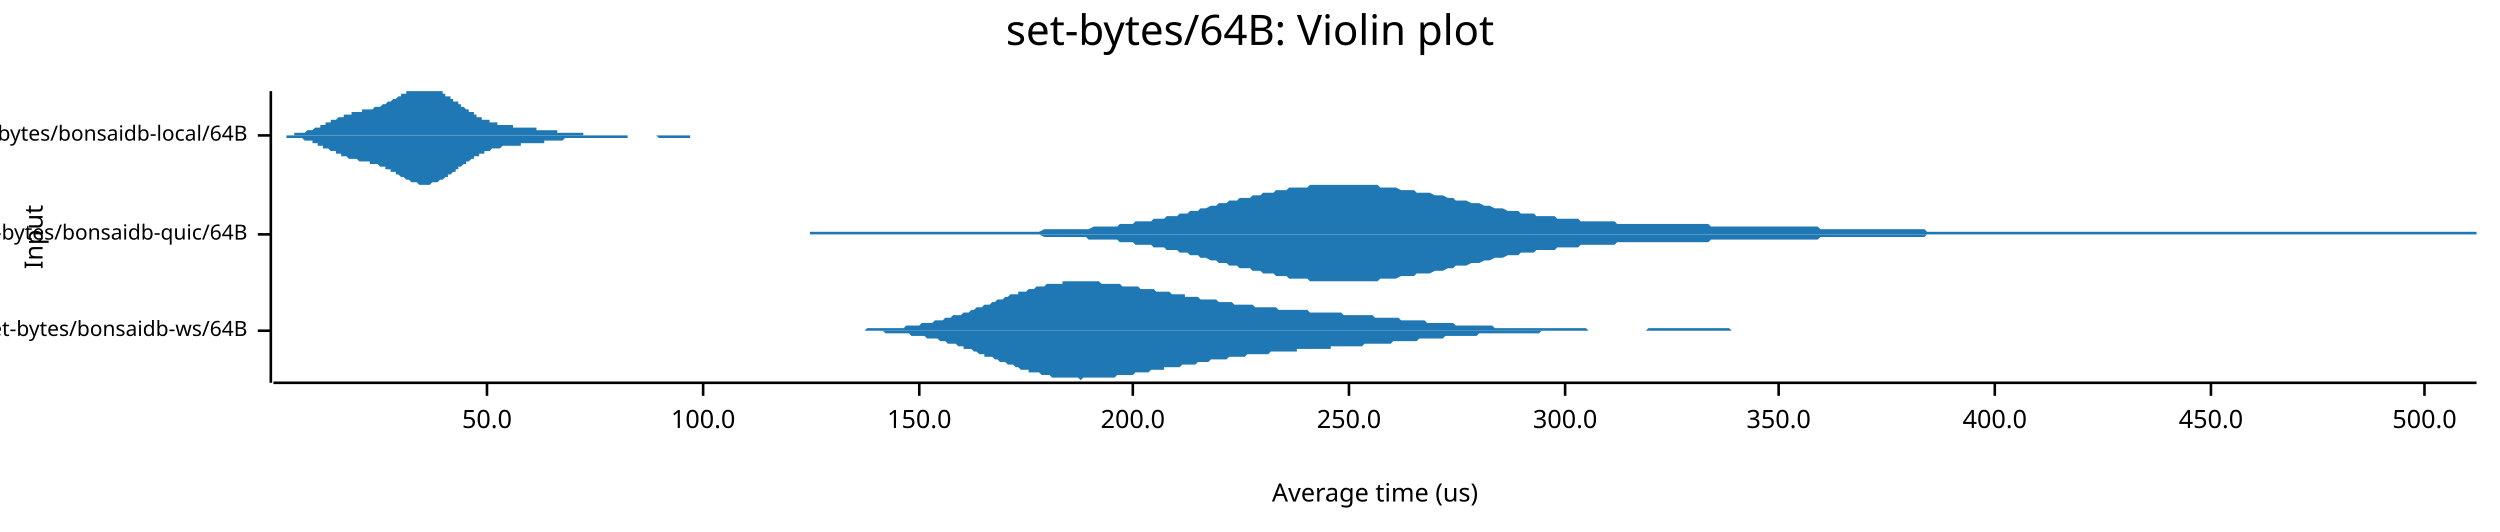
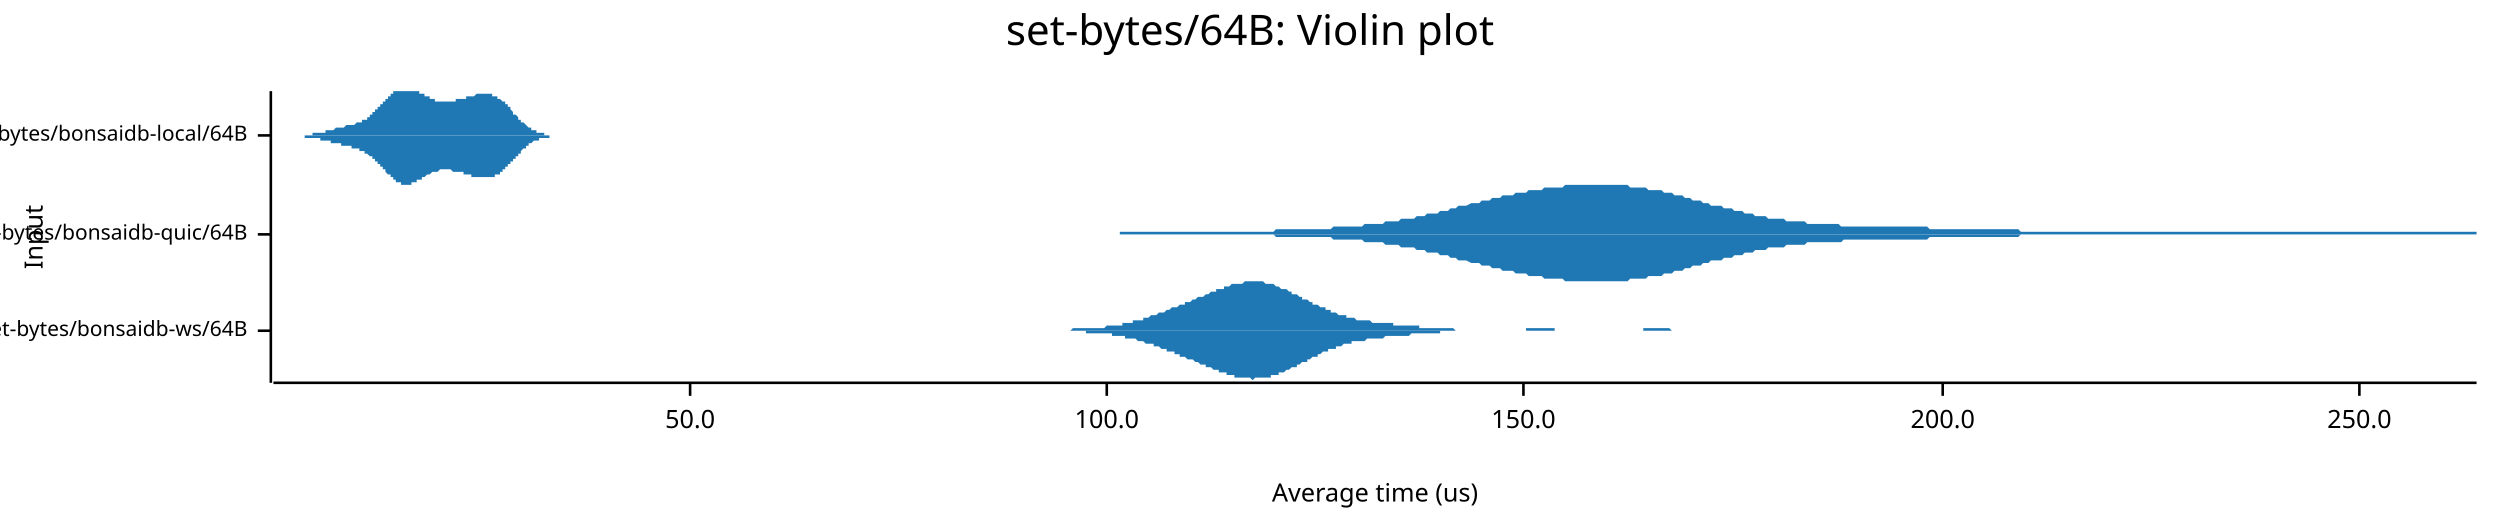
<svg xmlns="http://www.w3.org/2000/svg" width="960" height="204" viewBox="0 0 960 204">
  <text x="480" y="5" dy="0.76em" text-anchor="middle" font-family="sans-serif" font-size="16.129" opacity="1" fill="#000000">
set-bytes/64B: Violin plot
</text>
  <text x="9" y="91" dy="0.76em" text-anchor="middle" font-family="sans-serif" font-size="9.677" opacity="1" fill="#000000" transform="rotate(270, 9, 91)">
Input
</text>
  <text x="528" y="195" dy="-0.5ex" text-anchor="middle" font-family="sans-serif" font-size="9.677" opacity="1" fill="#000000">
Average time (us)
</text>
  <polyline fill="none" opacity="1" stroke="#000000" stroke-width="1" points="104,35 104,147 " />
  <text x="95" y="127" dy="0.5ex" text-anchor="end" font-family="sans-serif" font-size="8.065" opacity="1" fill="#000000">
set-bytes/bonsaidb-ws/64B
</text>
  <polyline fill="none" opacity="1" stroke="#000000" stroke-width="1" points="99,127 104,127 " />
  <text x="95" y="90" dy="0.5ex" text-anchor="end" font-family="sans-serif" font-size="8.065" opacity="1" fill="#000000">
set-bytes/bonsaidb-quic/64B
</text>
  <polyline fill="none" opacity="1" stroke="#000000" stroke-width="1" points="99,90 104,90 " />
  <text x="95" y="52" dy="0.5ex" text-anchor="end" font-family="sans-serif" font-size="8.065" opacity="1" fill="#000000">
set-bytes/bonsaidb-local/64B
</text>
  <polyline fill="none" opacity="1" stroke="#000000" stroke-width="1" points="99,52 104,52 " />
  <polyline fill="none" opacity="1" stroke="#000000" stroke-width="1" points="105,147 951,147 " />
-   <text x="187" y="157" dy="0.76em" text-anchor="middle" font-family="sans-serif" font-size="9.677" opacity="1" fill="#000000">
+   <text x="265" y="157" dy="0.76em" text-anchor="middle" font-family="sans-serif" font-size="9.677" opacity="1" fill="#000000">
50.0
</text>
-   <polyline fill="none" opacity="1" stroke="#000000" stroke-width="1" points="187,147 187,152 " />
-   <text x="270" y="157" dy="0.76em" text-anchor="middle" font-family="sans-serif" font-size="9.677" opacity="1" fill="#000000">
+   <polyline fill="none" opacity="1" stroke="#000000" stroke-width="1" points="265,147 265,152 " />
+   <text x="425" y="157" dy="0.76em" text-anchor="middle" font-family="sans-serif" font-size="9.677" opacity="1" fill="#000000">
100.0
</text>
-   <polyline fill="none" opacity="1" stroke="#000000" stroke-width="1" points="270,147 270,152 " />
-   <text x="353" y="157" dy="0.76em" text-anchor="middle" font-family="sans-serif" font-size="9.677" opacity="1" fill="#000000">
+   <polyline fill="none" opacity="1" stroke="#000000" stroke-width="1" points="425,147 425,152 " />
+   <text x="585" y="157" dy="0.76em" text-anchor="middle" font-family="sans-serif" font-size="9.677" opacity="1" fill="#000000">
150.0
</text>
-   <polyline fill="none" opacity="1" stroke="#000000" stroke-width="1" points="353,147 353,152 " />
-   <text x="435" y="157" dy="0.76em" text-anchor="middle" font-family="sans-serif" font-size="9.677" opacity="1" fill="#000000">
+   <polyline fill="none" opacity="1" stroke="#000000" stroke-width="1" points="585,147 585,152 " />
+   <text x="746" y="157" dy="0.76em" text-anchor="middle" font-family="sans-serif" font-size="9.677" opacity="1" fill="#000000">
200.0
</text>
-   <polyline fill="none" opacity="1" stroke="#000000" stroke-width="1" points="435,147 435,152 " />
-   <text x="518" y="157" dy="0.76em" text-anchor="middle" font-family="sans-serif" font-size="9.677" opacity="1" fill="#000000">
+   <polyline fill="none" opacity="1" stroke="#000000" stroke-width="1" points="746,147 746,152 " />
+   <text x="906" y="157" dy="0.76em" text-anchor="middle" font-family="sans-serif" font-size="9.677" opacity="1" fill="#000000">
250.0
</text>
-   <polyline fill="none" opacity="1" stroke="#000000" stroke-width="1" points="518,147 518,152 " />
-   <text x="601" y="157" dy="0.76em" text-anchor="middle" font-family="sans-serif" font-size="9.677" opacity="1" fill="#000000">
- 300.0
- </text>
-   <polyline fill="none" opacity="1" stroke="#000000" stroke-width="1" points="601,147 601,152 " />
-   <text x="683" y="157" dy="0.76em" text-anchor="middle" font-family="sans-serif" font-size="9.677" opacity="1" fill="#000000">
- 350.0
- </text>
-   <polyline fill="none" opacity="1" stroke="#000000" stroke-width="1" points="683,147 683,152 " />
-   <text x="766" y="157" dy="0.76em" text-anchor="middle" font-family="sans-serif" font-size="9.677" opacity="1" fill="#000000">
- 400.0
- </text>
-   <polyline fill="none" opacity="1" stroke="#000000" stroke-width="1" points="766,147 766,152 " />
-   <text x="849" y="157" dy="0.76em" text-anchor="middle" font-family="sans-serif" font-size="9.677" opacity="1" fill="#000000">
- 450.0
- </text>
-   <polyline fill="none" opacity="1" stroke="#000000" stroke-width="1" points="849,147 849,152 " />
-   <text x="931" y="157" dy="0.76em" text-anchor="middle" font-family="sans-serif" font-size="9.677" opacity="1" fill="#000000">
- 500.0
- </text>
-   <polyline fill="none" opacity="1" stroke="#000000" stroke-width="1" points="931,147 931,152 " />
-   <polygon opacity="1" fill="#1F78B4" points="311,127 312,127 313,127 314,127 314,127 315,127 316,127 317,127 318,127 318,127 319,127 320,127 321,127 322,127 322,127 323,127 324,127 325,127 326,127 327,127 327,127 328,127 329,127 330,127 331,127 331,127 332,127 333,126 334,126 335,126 335,126 336,126 337,126 338,126 339,126 340,126 340,126 341,126 342,126 343,126 344,126 344,126 345,126 346,126 347,126 348,125 348,125 349,125 350,125 351,125 352,125 352,125 353,125 354,124 355,124 356,124 357,124 357,124 358,124 359,123 360,123 361,123 361,123 362,123 363,122 364,122 365,122 365,122 366,121 367,121 368,121 369,121 370,120 370,120 371,120 372,120 373,119 374,119 374,119 375,118 376,118 377,118 378,117 378,117 379,117 380,117 381,116 382,116 382,116 383,115 384,115 385,115 386,114 387,114 387,114 388,113 389,113 390,113 391,113 391,112 392,112 393,112 394,112 395,111 395,111 396,111 397,111 398,110 399,110 400,110 400,110 401,110 402,109 403,109 404,109 404,109 405,109 406,109 407,109 408,109 408,108 409,108 410,108 411,108 412,108 412,108 413,108 414,108 415,108 416,108 417,108 417,108 418,108 419,108 420,108 421,108 421,108 422,108 423,109 424,109 425,109 425,109 426,109 427,109 428,109 429,109 430,109 430,109 431,110 432,110 433,110 434,110 434,110 435,110 436,110 437,110 438,111 438,111 439,111 440,111 441,111 442,111 442,111 443,111 444,112 445,112 446,112 447,112 447,112 448,112 449,112 450,113 451,113 451,113 452,113 453,113 454,113 455,113 455,114 456,114 457,114 458,114 459,114 460,114 460,114 461,115 462,115 463,115 464,115 464,115 465,115 466,115 467,115 468,116 468,116 469,116 470,116 471,116 472,116 472,116 473,116 474,117 475,117 476,117 477,117 477,117 478,117 479,117 480,117 481,117 481,117 482,118 483,118 484,118 485,118 485,118 486,118 487,118 488,118 489,118 490,118 490,118 491,119 492,119 493,119 494,119 494,119 495,119 496,119 497,119 498,119 498,119 499,119 500,119 501,119 502,119 503,120 503,120 504,120 505,120 506,120 507,120 507,120 508,120 509,120 510,120 511,120 511,120 512,120 513,120 514,120 515,120 515,120 516,121 517,121 518,121 519,121 520,121 520,121 521,121 522,121 523,121 524,121 524,121 525,121 526,121 527,121 528,122 528,122 529,122 530,122 531,122 532,122 533,122 533,122 534,122 535,122 536,122 537,122 537,122 538,123 539,123 540,123 541,123 541,123 542,123 543,123 544,123 545,123 545,123 546,123 547,123 548,124 549,124 550,124 550,124 551,124 552,124 553,124 554,124 554,124 555,124 556,124 557,124 558,124 558,124 559,125 560,125 561,125 562,125 563,125 563,125 564,125 565,125 566,125 567,125 567,125 568,125 569,125 570,125 571,125 571,125 572,125 573,125 574,126 575,126 575,126 576,126 577,126 578,126 579,126 580,126 580,126 581,126 582,126 583,126 584,126 584,126 585,126 586,126 587,126 588,126 588,126 589,126 590,126 591,126 592,126 593,126 593,126 594,126 595,126 596,126 597,126 597,126 598,126 599,126 600,126 601,126 601,126 602,126 603,126 604,126 605,126 605,126 606,126 607,126 608,126 609,126 610,127 610,127 611,127 612,127 613,127 614,127 614,127 615,127 616,127 617,127 618,127 618,127 619,127 620,127 621,127 622,127 623,127 623,127 624,127 625,127 626,127 627,127 627,127 628,127 629,127 630,127 631,127 631,127 632,127 633,126 634,126 635,126 635,126 636,126 637,126 638,126 639,126 640,126 640,126 641,126 642,126 643,126 644,126 644,126 645,126 646,126 647,126 648,126 648,126 649,126 650,126 651,126 652,126 653,126 653,126 654,126 655,126 656,126 657,126 657,126 658,126 659,126 660,126 661,126 661,126 662,126 663,126 664,126 665,127 665,127 666,127 667,127 668,127 669,127 670,127 670,127 671,127 672,127 673,127 674,127 674,127 675,127 676,127 677,127 678,127 678,127 679,127 680,127 681,127 682,127 683,127 683,127 684,127 685,127 686,127 687,127 687,127 688,127 689,127 690,127 691,127 691,127 692,127 693,127 694,127 695,127 695,127 696,127 697,127 698,127 699,127 700,127 700,127 701,127 702,127 703,127 704,127 704,127 705,127 706,127 707,127 708,127 708,127 709,127 710,127 711,127 712,127 713,127 713,127 714,127 715,127 716,127 716,127 311,127 " />
-   <polygon opacity="1" fill="#1F78B4" points="311,127 312,127 313,127 314,127 314,127 315,127 316,127 317,127 318,127 318,127 319,127 320,127 321,127 322,127 322,127 323,127 324,127 325,127 326,127 327,127 327,127 328,127 329,127 330,127 331,127 331,127 332,127 333,127 334,127 335,127 335,127 336,127 337,127 338,127 339,127 340,128 340,128 341,128 342,128 343,128 344,128 344,128 345,128 346,128 347,128 348,128 348,128 349,128 350,129 351,129 352,129 352,129 353,129 354,129 355,129 356,130 357,130 357,130 358,130 359,130 360,130 361,131 361,131 362,131 363,131 364,132 365,132 365,132 366,132 367,132 368,133 369,133 370,133 370,134 371,134 372,134 373,134 374,135 374,135 375,135 376,136 377,136 378,136 378,137 379,137 380,137 381,137 382,138 382,138 383,138 384,139 385,139 386,139 387,140 387,140 388,140 389,140 390,141 391,141 391,141 392,142 393,142 394,142 395,142 395,143 396,143 397,143 398,143 399,143 400,144 400,144 401,144 402,144 403,144 404,145 404,145 405,145 406,145 407,145 408,145 408,145 409,145 410,145 411,145 412,145 412,145 413,145 414,145 415,146 416,145 417,145 417,145 418,145 419,145 420,145 421,145 421,145 422,145 423,145 424,145 425,145 425,145 426,145 427,145 428,145 429,144 430,144 430,144 431,144 432,144 433,144 434,144 434,144 435,144 436,143 437,143 438,143 438,143 439,143 440,143 441,143 442,142 442,142 443,142 444,142 445,142 446,142 447,142 447,141 448,141 449,141 450,141 451,141 451,141 452,141 453,141 454,140 455,140 455,140 456,140 457,140 458,140 459,140 460,139 460,139 461,139 462,139 463,139 464,139 464,139 465,138 466,138 467,138 468,138 468,138 469,138 470,138 471,138 472,137 472,137 473,137 474,137 475,137 476,137 477,137 477,137 478,137 479,136 480,136 481,136 481,136 482,136 483,136 484,136 485,136 485,136 486,136 487,136 488,135 489,135 490,135 490,135 491,135 492,135 493,135 494,135 494,135 495,135 496,135 497,135 498,135 498,134 499,134 500,134 501,134 502,134 503,134 503,134 504,134 505,134 506,134 507,134 507,134 508,134 509,134 510,134 511,134 511,133 512,133 513,133 514,133 515,133 515,133 516,133 517,133 518,133 519,133 520,133 520,133 521,133 522,133 523,133 524,132 524,132 525,132 526,132 527,132 528,132 528,132 529,132 530,132 531,132 532,132 533,132 533,132 534,132 535,131 536,131 537,131 537,131 538,131 539,131 540,131 541,131 541,131 542,131 543,131 544,131 545,130 545,130 546,130 547,130 548,130 549,130 550,130 550,130 551,130 552,130 553,130 554,130 554,130 555,129 556,129 557,129 558,129 558,129 559,129 560,129 561,129 562,129 563,129 563,129 564,129 565,129 566,129 567,129 567,129 568,128 569,128 570,128 571,128 571,128 572,128 573,128 574,128 575,128 575,128 576,128 577,128 578,128 579,128 580,128 580,128 581,128 582,128 583,128 584,128 584,128 585,128 586,128 587,128 588,128 588,128 589,128 590,128 591,128 592,127 593,127 593,127 594,127 595,127 596,127 597,127 597,127 598,127 599,127 600,127 601,127 601,127 602,127 603,127 604,127 605,127 605,127 606,127 607,127 608,127 609,127 610,127 610,127 611,127 612,127 613,127 614,127 614,127 615,127 616,127 617,127 618,127 618,127 619,127 620,127 621,127 622,127 623,127 623,127 624,127 625,127 626,127 627,127 627,127 628,127 629,127 630,127 631,127 631,127 632,127 633,127 634,127 635,127 635,127 636,127 637,127 638,127 639,127 640,127 640,127 641,127 642,127 643,127 644,127 644,127 645,127 646,127 647,127 648,127 648,127 649,127 650,127 651,127 652,127 653,127 653,127 654,127 655,127 656,127 657,127 657,127 658,127 659,127 660,127 661,127 661,127 662,127 663,127 664,127 665,127 665,127 666,127 667,127 668,127 669,127 670,127 670,127 671,127 672,127 673,127 674,127 674,127 675,127 676,127 677,127 678,127 678,127 679,127 680,127 681,127 682,127 683,127 683,127 684,127 685,127 686,127 687,127 687,127 688,127 689,127 690,127 691,127 691,127 692,127 693,127 694,127 695,127 695,127 696,127 697,127 698,127 699,127 700,127 700,127 701,127 702,127 703,127 704,127 704,127 705,127 706,127 707,127 708,127 708,127 709,127 710,127 711,127 712,127 713,127 713,127 714,127 715,127 716,127 716,127 311,127 " />
-   <polygon opacity="1" fill="#1F78B4" points="311,89 312,89 313,89 315,89 316,89 317,89 318,89 320,89 321,89 322,89 324,89 325,89 326,89 327,89 329,89 330,89 331,89 333,89 334,89 335,89 336,89 338,89 339,89 340,89 342,89 343,89 344,89 345,89 347,89 348,89 349,89 351,89 352,89 353,89 354,89 356,89 357,89 358,89 360,89 361,89 362,89 363,89 365,89 366,89 367,89 368,89 370,89 371,89 372,89 374,89 375,89 376,89 377,89 379,89 380,89 381,89 383,89 384,89 385,89 386,89 388,89 389,89 390,89 392,89 393,89 394,89 395,89 397,89 398,89 399,89 401,88 402,88 403,88 404,88 406,88 407,88 408,88 410,88 411,88 412,88 413,88 415,88 416,88 417,88 418,88 420,87 421,87 422,87 424,87 425,87 426,87 427,87 429,87 430,86 431,86 433,86 434,86 435,86 436,85 438,85 439,85 440,85 442,85 443,84 444,84 445,84 447,84 448,83 449,83 451,83 452,83 453,82 454,82 456,82 457,81 458,81 460,81 461,80 462,80 463,80 465,79 466,79 467,79 468,78 470,78 471,78 472,77 474,77 475,77 476,76 477,76 479,76 480,76 481,75 483,75 484,75 485,74 486,74 488,74 489,74 490,73 492,73 493,73 494,73 495,72 497,72 498,72 499,72 501,72 502,72 503,71 504,71 506,71 507,71 508,71 510,71 511,71 512,71 513,71 515,71 516,71 517,71 518,71 520,71 521,71 522,71 524,71 525,71 526,71 527,71 529,71 530,72 531,72 533,72 534,72 535,72 536,72 538,73 539,73 540,73 542,73 543,73 544,74 545,74 547,74 548,74 549,74 551,75 552,75 553,75 554,75 556,76 557,76 558,76 559,77 561,77 562,77 563,77 565,78 566,78 567,78 568,78 570,79 571,79 572,79 574,80 575,80 576,80 577,80 579,81 580,81 581,81 583,81 584,82 585,82 586,82 588,82 589,82 590,83 592,83 593,83 594,83 595,83 597,83 598,84 599,84 601,84 602,84 603,84 604,84 606,84 607,85 608,85 609,85 611,85 612,85 613,85 615,85 616,85 617,85 618,85 620,85 621,86 622,86 624,86 625,86 626,86 627,86 629,86 630,86 631,86 633,86 634,86 635,86 636,86 638,86 639,86 640,86 642,86 643,86 644,86 645,86 647,86 648,86 649,86 651,86 652,86 653,86 654,86 656,86 657,87 658,87 659,87 661,87 662,87 663,87 665,87 666,87 667,87 668,87 670,87 671,87 672,87 674,87 675,87 676,87 677,87 679,87 680,87 681,87 683,87 684,87 685,87 686,87 688,87 689,87 690,87 692,87 693,87 694,87 695,87 697,87 698,87 699,88 701,88 702,88 703,88 704,88 706,88 707,88 708,88 709,88 711,88 712,88 713,88 715,88 716,88 717,88 718,88 720,88 721,88 722,88 724,88 725,88 726,88 727,88 729,88 730,88 731,88 733,88 734,88 735,88 736,88 738,88 739,88 740,89 742,89 743,89 744,89 745,89 747,89 748,89 749,89 751,89 752,89 753,89 754,89 756,89 757,89 758,89 759,89 761,89 762,89 763,89 765,89 766,89 767,89 768,89 770,89 771,89 772,89 774,89 775,89 776,89 777,89 779,89 780,89 781,89 783,89 784,89 785,89 786,89 788,89 789,89 790,89 792,89 793,89 794,89 795,89 797,89 798,89 799,89 801,89 802,89 803,89 804,89 806,89 807,89 808,89 809,89 811,89 812,89 813,89 815,89 816,89 817,89 818,89 820,89 821,89 822,89 824,89 825,89 826,89 827,89 829,89 830,89 831,89 833,89 834,89 835,89 836,89 838,89 839,89 840,89 842,89 843,89 844,89 845,89 847,89 848,89 849,89 851,89 852,89 853,89 854,89 856,89 857,89 858,89 859,89 861,89 862,89 863,89 865,89 866,89 867,89 868,89 870,89 871,89 872,89 874,89 875,89 876,89 877,89 879,89 880,89 881,89 883,89 884,89 885,89 886,89 888,89 889,89 890,89 892,89 893,89 894,89 895,89 897,89 898,89 899,89 901,89 902,89 903,89 904,89 906,89 907,89 908,89 909,89 911,89 912,89 913,89 915,89 916,89 917,89 918,89 920,89 921,89 922,89 924,89 925,89 926,89 927,89 929,89 930,89 931,89 933,89 934,89 935,89 936,89 938,89 939,89 940,89 942,89 943,89 944,89 945,89 947,89 948,89 949,89 951,89 951,90 311,90 " />
-   <polygon opacity="1" fill="#1F78B4" points="311,90 312,90 313,90 315,90 316,90 317,90 318,90 320,90 321,90 322,90 324,90 325,90 326,90 327,90 329,90 330,90 331,90 333,90 334,90 335,90 336,90 338,90 339,90 340,90 342,90 343,90 344,90 345,90 347,90 348,90 349,90 351,90 352,90 353,90 354,90 356,90 357,90 358,90 360,90 361,90 362,90 363,90 365,90 366,90 367,90 368,90 370,90 371,90 372,90 374,90 375,90 376,90 377,90 379,90 380,90 381,90 383,90 384,90 385,90 386,90 388,90 389,90 390,90 392,90 393,90 394,90 395,90 397,90 398,90 399,90 401,91 402,91 403,91 404,91 406,91 407,91 408,91 410,91 411,91 412,91 413,91 415,91 416,91 417,91 418,92 420,92 421,92 422,92 424,92 425,92 426,92 427,92 429,92 430,93 431,93 433,93 434,93 435,93 436,94 438,94 439,94 440,94 442,94 443,95 444,95 445,95 447,95 448,96 449,96 451,96 452,96 453,97 454,97 456,97 457,98 458,98 460,98 461,99 462,99 463,99 465,100 466,100 467,100 468,101 470,101 471,101 472,102 474,102 475,102 476,103 477,103 479,103 480,103 481,104 483,104 484,104 485,105 486,105 488,105 489,105 490,106 492,106 493,106 494,106 495,107 497,107 498,107 499,107 501,107 502,107 503,108 504,108 506,108 507,108 508,108 510,108 511,108 512,108 513,108 515,108 516,108 517,108 518,108 520,108 521,108 522,108 524,108 525,108 526,108 527,108 529,108 530,107 531,107 533,107 534,107 535,107 536,107 538,106 539,106 540,106 542,106 543,106 544,105 545,105 547,105 548,105 549,105 551,104 552,104 553,104 554,104 556,103 557,103 558,103 559,102 561,102 562,102 563,102 565,101 566,101 567,101 568,101 570,100 571,100 572,100 574,99 575,99 576,99 577,99 579,98 580,98 581,98 583,98 584,97 585,97 586,97 588,97 589,97 590,96 592,96 593,96 594,96 595,96 597,96 598,95 599,95 601,95 602,95 603,95 604,95 606,95 607,94 608,94 609,94 611,94 612,94 613,94 615,94 616,94 617,94 618,94 620,94 621,93 622,93 624,93 625,93 626,93 627,93 629,93 630,93 631,93 633,93 634,93 635,93 636,93 638,93 639,93 640,93 642,93 643,93 644,93 645,93 647,93 648,93 649,93 651,93 652,93 653,93 654,93 656,93 657,92 658,92 659,92 661,92 662,92 663,92 665,92 666,92 667,92 668,92 670,92 671,92 672,92 674,92 675,92 676,92 677,92 679,92 680,92 681,92 683,92 684,92 685,92 686,92 688,92 689,92 690,92 692,92 693,92 694,92 695,92 697,92 698,92 699,91 701,91 702,91 703,91 704,91 706,91 707,91 708,91 709,91 711,91 712,91 713,91 715,91 716,91 717,91 718,91 720,91 721,91 722,91 724,91 725,91 726,91 727,91 729,91 730,91 731,91 733,91 734,91 735,91 736,91 738,91 739,91 740,90 742,90 743,90 744,90 745,90 747,90 748,90 749,90 751,90 752,90 753,90 754,90 756,90 757,90 758,90 759,90 761,90 762,90 763,90 765,90 766,90 767,90 768,90 770,90 771,90 772,90 774,90 775,90 776,90 777,90 779,90 780,90 781,90 783,90 784,90 785,90 786,90 788,90 789,90 790,90 792,90 793,90 794,90 795,90 797,90 798,90 799,90 801,90 802,90 803,90 804,90 806,90 807,90 808,90 809,90 811,90 812,90 813,90 815,90 816,90 817,90 818,90 820,90 821,90 822,90 824,90 825,90 826,90 827,90 829,90 830,90 831,90 833,90 834,90 835,90 836,90 838,90 839,90 840,90 842,90 843,90 844,90 845,90 847,90 848,90 849,90 851,90 852,90 853,90 854,90 856,90 857,90 858,90 859,90 861,90 862,90 863,90 865,90 866,90 867,90 868,90 870,90 871,90 872,90 874,90 875,90 876,90 877,90 879,90 880,90 881,90 883,90 884,90 885,90 886,90 888,90 889,90 890,90 892,90 893,90 894,90 895,90 897,90 898,90 899,90 901,90 902,90 903,90 904,90 906,90 907,90 908,90 909,90 911,90 912,90 913,90 915,90 916,90 917,90 918,90 920,90 921,90 922,90 924,90 925,90 926,90 927,90 929,90 930,90 931,90 933,90 934,90 935,90 936,90 938,90 939,90 940,90 942,90 943,90 944,90 945,90 947,90 948,90 949,90 951,90 951,90 311,90 " />
-   <polygon opacity="1" fill="#1F78B4" points="105,52 105,52 105,52 105,52 105,52 105,52 105,52 105,52 105,52 105,52 105,52 105,52 105,52 106,52 106,52 106,52 107,52 107,52 108,52 108,52 108,52 109,52 109,52 109,52 110,52 110,52 111,52 111,52 111,52 112,52 112,52 112,52 113,52 113,51 114,51 114,51 114,51 115,51 115,51 115,51 116,51 116,51 117,51 117,51 117,51 118,50 118,50 118,50 119,50 119,50 120,50 120,50 120,50 121,49 121,49 121,49 122,49 122,49 123,49 123,48 123,48 124,48 124,48 124,48 125,48 125,47 126,47 126,47 126,47 127,47 127,47 127,46 128,46 128,46 129,46 129,46 129,46 130,45 130,45 130,45 131,45 131,45 132,45 132,44 132,44 133,44 133,44 133,44 134,44 134,44 135,44 135,43 135,43 136,43 136,43 136,43 137,43 137,43 138,43 138,43 138,43 139,43 139,42 139,42 140,42 140,42 141,42 141,42 141,42 142,42 142,42 142,42 143,42 143,42 144,41 144,41 144,41 145,41 145,41 145,41 146,41 146,41 147,40 147,40 147,40 148,40 148,40 148,40 149,39 149,39 150,39 150,39 150,39 151,38 151,38 152,38 152,38 152,38 153,37 153,37 153,37 154,37 154,36 155,36 155,36 155,36 156,36 156,35 156,35 157,35 157,35 158,35 158,35 158,35 159,35 159,35 159,35 160,35 160,35 161,35 161,35 161,35 162,35 162,35 162,35 163,35 163,35 164,35 164,35 164,35 165,35 165,35 165,35 166,35 166,35 167,35 167,35 167,35 168,35 168,35 168,35 169,35 169,35 170,35 170,36 170,36 171,36 171,36 171,37 172,37 172,37 173,37 173,37 173,38 174,38 174,38 174,39 175,39 175,39 176,39 176,40 176,40 177,40 177,40 177,41 178,41 178,41 179,42 179,42 179,42 180,42 180,43 180,43 181,43 181,43 182,43 182,44 182,44 183,44 183,44 183,45 184,45 184,45 185,45 185,45 185,46 186,46 186,46 186,46 187,46 187,46 188,46 188,47 188,47 189,47 189,47 189,47 190,47 190,47 191,47 191,47 191,48 192,48 192,48 192,48 193,48 193,48 194,48 194,48 194,48 195,48 195,48 195,48 196,48 196,48 197,48 197,49 197,49 198,49 198,49 198,49 199,49 199,49 200,49 200,49 200,49 201,49 201,49 202,49 202,49 202,49 203,49 203,49 203,49 204,49 204,49 205,49 205,49 205,49 206,49 206,49 206,50 207,50 207,50 208,50 208,50 208,50 209,50 209,50 209,50 210,50 210,50 211,50 211,50 211,50 212,50 212,50 212,50 213,50 213,50 214,50 214,51 214,51 215,51 215,51 215,51 216,51 216,51 217,51 217,51 217,51 218,51 218,51 218,51 219,51 219,51 220,51 220,51 220,51 221,51 221,51 221,51 222,51 222,51 223,51 223,51 223,51 224,51 224,51 224,52 225,52 225,52 226,52 226,52 226,52 227,52 227,52 227,52 228,52 228,52 229,52 229,52 229,52 230,52 230,52 230,52 231,52 231,52 232,52 232,52 232,52 233,52 233,52 233,52 234,52 234,52 235,52 235,52 235,52 236,52 236,52 236,52 237,52 237,52 238,52 238,52 238,52 239,52 239,52 239,52 240,52 240,52 241,52 241,52 241,52 242,52 242,52 242,52 243,52 243,52 244,52 244,52 244,52 245,52 245,52 245,52 246,52 246,52 247,52 247,52 247,52 248,52 248,52 248,52 249,52 249,52 250,52 250,52 250,52 251,52 251,52 251,52 252,52 252,52 253,52 253,52 253,52 254,52 254,52 255,52 255,52 255,52 256,52 256,52 256,52 257,52 257,52 258,52 258,52 258,52 259,52 259,52 259,52 260,52 260,52 261,52 261,52 261,52 262,52 262,52 262,52 263,52 263,52 264,52 264,52 264,52 265,52 265,52 265,52 266,52 266,52 267,52 267,52 267,52 268,52 268,52 268,52 269,52 269,52 270,52 270,52 270,52 271,52 271,52 271,52 272,52 272,52 273,52 273,52 273,52 274,52 274,52 274,52 275,52 275,52 276,52 276,52 276,52 277,52 277,52 277,52 278,52 278,52 279,52 279,52 279,52 280,52 280,52 280,52 281,52 281,52 282,52 282,52 282,52 283,52 283,52 283,52 284,52 284,52 285,52 285,52 285,52 286,52 286,52 286,52 287,52 287,52 288,52 288,52 288,52 288,52 105,52 " />
-   <polygon opacity="1" fill="#1F78B4" points="105,52 105,52 105,52 105,52 105,52 105,52 105,52 105,52 105,52 105,52 105,52 105,52 105,52 106,52 106,52 106,52 107,52 107,52 108,52 108,52 108,52 109,52 109,52 109,52 110,52 110,53 111,53 111,53 111,53 112,53 112,53 112,53 113,53 113,53 114,53 114,53 114,53 115,53 115,53 115,53 116,53 116,53 117,54 117,54 117,54 118,54 118,54 118,54 119,54 119,54 120,54 120,55 120,55 121,55 121,55 121,55 122,55 122,56 123,56 123,56 123,56 124,56 124,56 124,57 125,57 125,57 126,57 126,57 126,57 127,58 127,58 127,58 128,58 128,58 129,58 129,59 129,59 130,59 130,59 130,59 131,59 131,60 132,60 132,60 132,60 133,60 133,60 133,60 134,61 134,61 135,61 135,61 135,61 136,61 136,61 136,61 137,61 137,61 138,62 138,62 138,62 139,62 139,62 139,62 140,62 140,62 141,62 141,62 141,62 142,62 142,62 142,63 143,63 143,63 144,63 144,63 144,63 145,63 145,63 145,63 146,64 146,64 147,64 147,64 147,64 148,64 148,65 148,65 149,65 149,65 150,65 150,66 150,66 151,66 151,66 152,66 152,67 152,67 153,67 153,67 153,67 154,68 154,68 155,68 155,68 155,68 156,69 156,69 156,69 157,69 157,69 158,70 158,70 158,70 159,70 159,70 159,70 160,70 160,70 161,71 161,71 161,71 162,71 162,71 162,71 163,71 163,71 164,71 164,71 164,71 165,71 165,71 165,71 166,70 166,70 167,70 167,70 167,70 168,70 168,70 168,70 169,69 169,69 170,69 170,69 170,69 171,68 171,68 171,68 172,68 172,67 173,67 173,67 173,67 174,66 174,66 174,66 175,66 175,65 176,65 176,65 176,64 177,64 177,64 177,64 178,63 178,63 179,63 179,63 179,62 180,62 180,62 180,62 181,61 181,61 182,61 182,61 182,60 183,60 183,60 183,60 184,60 184,59 185,59 185,59 185,59 186,59 186,58 186,58 187,58 187,58 188,58 188,58 188,58 189,57 189,57 189,57 190,57 190,57 191,57 191,57 191,57 192,57 192,57 192,57 193,56 193,56 194,56 194,56 194,56 195,56 195,56 195,56 196,56 196,56 197,56 197,56 197,56 198,56 198,56 198,56 199,56 199,56 200,56 200,55 200,55 201,55 201,55 202,55 202,55 202,55 203,55 203,55 203,55 204,55 204,55 205,55 205,55 205,55 206,55 206,55 206,55 207,55 207,55 208,55 208,55 208,55 209,55 209,54 209,54 210,54 210,54 211,54 211,54 211,54 212,54 212,54 212,54 213,54 213,54 214,54 214,54 214,54 215,54 215,54 215,54 216,54 216,54 217,53 217,53 217,53 218,53 218,53 218,53 219,53 219,53 220,53 220,53 220,53 221,53 221,53 221,53 222,53 222,53 223,53 223,53 223,53 224,53 224,53 224,53 225,53 225,53 226,53 226,53 226,53 227,53 227,53 227,53 228,53 228,53 229,53 229,53 229,53 230,53 230,53 230,53 231,53 231,53 232,53 232,53 232,53 233,53 233,53 233,53 234,53 234,53 235,53 235,53 235,53 236,53 236,53 236,53 237,53 237,53 238,53 238,53 238,53 239,53 239,53 239,53 240,53 240,53 241,53 241,53 241,52 242,52 242,52 242,52 243,52 243,52 244,52 244,52 244,52 245,52 245,52 245,52 246,52 246,52 247,52 247,52 247,52 248,52 248,52 248,52 249,52 249,52 250,52 250,52 250,52 251,52 251,52 251,52 252,52 252,52 253,53 253,53 253,53 254,53 254,53 255,53 255,53 255,53 256,53 256,53 256,53 257,53 257,53 258,53 258,53 258,53 259,53 259,53 259,53 260,53 260,53 261,53 261,53 261,53 262,53 262,53 262,53 263,53 263,53 264,53 264,53 264,53 265,53 265,52 265,52 266,52 266,52 267,52 267,52 267,52 268,52 268,52 268,52 269,52 269,52 270,52 270,52 270,52 271,52 271,52 271,52 272,52 272,52 273,52 273,52 273,52 274,52 274,52 274,52 275,52 275,52 276,52 276,52 276,52 277,52 277,52 277,52 278,52 278,52 279,52 279,52 279,52 280,52 280,52 280,52 281,52 281,52 282,52 282,52 282,52 283,52 283,52 283,52 284,52 284,52 285,52 285,52 285,52 286,52 286,52 286,52 287,52 287,52 288,52 288,52 288,52 288,52 105,52 " />
+   <polyline fill="none" opacity="1" stroke="#000000" stroke-width="1" points="906,147 906,152 " />
+   <polygon opacity="1" fill="#1F78B4" points="388,127 388,127 389,127 389,127 390,127 390,127 391,127 392,127 392,127 393,127 393,127 394,127 394,127 395,127 396,127 396,127 397,127 397,127 398,127 398,127 399,127 400,127 400,127 401,127 401,127 402,127 402,127 403,127 404,127 404,127 405,127 405,127 406,127 406,127 407,127 408,127 408,127 409,127 409,127 410,127 411,127 411,127 412,126 412,126 413,126 413,126 414,126 415,126 415,126 416,126 416,126 417,126 417,126 418,126 419,126 419,126 420,126 420,126 421,126 421,126 422,126 423,126 423,126 424,126 424,126 425,125 425,125 426,125 427,125 427,125 428,125 428,125 429,125 429,125 430,125 431,125 431,124 432,124 432,124 433,124 433,124 434,124 435,124 435,123 436,123 436,123 437,123 437,123 438,123 439,123 439,122 440,122 440,122 441,122 441,122 442,121 443,121 443,121 444,121 444,121 445,120 445,120 446,120 447,120 447,120 448,119 448,119 449,119 449,119 450,118 451,118 451,118 452,118 452,118 453,117 453,117 454,117 455,117 455,116 456,116 456,116 457,116 458,115 458,115 459,115 459,115 460,114 460,114 461,114 462,114 462,114 463,113 463,113 464,113 464,113 465,112 466,112 466,112 467,112 467,111 468,111 468,111 469,111 470,111 470,110 471,110 471,110 472,110 472,110 473,109 474,109 474,109 475,109 475,109 476,109 476,109 477,109 478,108 478,108 479,108 479,108 480,108 480,108 481,108 482,108 482,108 483,108 483,108 484,108 484,108 485,108 486,109 486,109 487,109 487,109 488,109 488,109 489,109 490,110 490,110 491,110 491,110 492,111 492,111 493,111 494,111 494,111 495,112 495,112 496,112 496,113 497,113 498,113 498,113 499,114 499,114 500,114 500,115 501,115 502,115 502,115 503,116 503,116 504,116 504,117 505,117 506,117 506,117 507,118 507,118 508,118 509,118 509,119 510,119 510,119 511,119 511,120 512,120 513,120 513,120 514,121 514,121 515,121 515,121 516,121 517,121 517,122 518,122 518,122 519,122 519,122 520,122 521,123 521,123 522,123 522,123 523,123 523,123 524,123 525,123 525,123 526,123 526,123 527,124 527,124 528,124 529,124 529,124 530,124 530,124 531,124 531,124 532,124 533,124 533,124 534,124 534,124 535,124 535,125 536,125 537,125 537,125 538,125 538,125 539,125 539,125 540,125 541,125 541,125 542,125 542,125 543,125 543,125 544,125 545,125 545,126 546,126 546,126 547,126 547,126 548,126 549,126 549,126 550,126 550,126 551,126 551,126 552,126 553,126 553,126 554,126 554,126 555,126 556,126 556,126 557,126 557,126 558,126 558,126 559,127 560,127 560,127 561,127 561,127 562,127 562,127 563,127 564,127 564,127 565,127 565,127 566,127 566,127 567,127 568,127 568,127 569,127 569,127 570,127 570,127 571,127 572,127 572,127 573,127 573,127 574,127 574,127 575,127 576,127 576,127 577,127 577,127 578,127 578,127 579,127 580,127 580,127 581,127 581,127 582,127 582,127 583,127 584,127 584,127 585,127 585,127 586,127 586,126 587,126 588,126 588,126 589,126 589,126 590,126 590,126 591,126 592,126 592,126 593,126 593,126 594,126 594,126 595,126 596,126 596,126 597,126 597,127 598,127 598,127 599,127 600,127 600,127 601,127 601,127 602,127 603,127 603,127 604,127 604,127 605,127 605,127 606,127 607,127 607,127 608,127 608,127 609,127 609,127 610,127 611,127 611,127 612,127 612,127 613,127 613,127 614,127 615,127 615,127 616,127 616,127 617,127 617,127 618,127 619,127 619,127 620,127 620,127 621,127 621,127 622,127 623,127 623,127 624,127 624,127 625,127 625,127 626,127 627,127 627,127 628,127 628,127 629,127 629,127 630,127 631,127 631,126 632,126 632,126 633,126 633,126 634,126 635,126 635,126 636,126 636,126 637,126 637,126 638,126 639,126 639,126 640,126 640,126 641,126 641,126 642,127 643,127 643,127 644,127 644,127 645,127 645,127 646,127 647,127 647,127 648,127 648,127 649,127 650,127 650,127 651,127 651,127 652,127 652,127 653,127 654,127 654,127 655,127 655,127 656,127 656,127 657,127 658,127 658,127 659,127 659,127 660,127 660,127 661,127 662,127 662,127 663,127 663,127 664,127 664,127 665,127 666,127 666,127 667,127 667,127 668,127 668,127 669,127 670,127 670,127 671,127 671,127 672,127 672,127 673,127 674,127 674,127 388,127 " />
+   <polygon opacity="1" fill="#1F78B4" points="388,127 388,127 389,127 389,127 390,127 390,127 391,127 392,127 392,127 393,127 393,127 394,127 394,127 395,127 396,127 396,127 397,127 397,127 398,127 398,127 399,127 400,127 400,127 401,127 401,127 402,127 402,127 403,127 404,127 404,127 405,127 405,127 406,127 406,127 407,127 408,127 408,127 409,127 409,127 410,127 411,127 411,127 412,127 412,127 413,127 413,127 414,127 415,127 415,127 416,127 416,127 417,127 417,128 418,128 419,128 419,128 420,128 420,128 421,128 421,128 422,128 423,128 423,128 424,128 424,128 425,128 425,128 426,128 427,128 427,129 428,129 428,129 429,129 429,129 430,129 431,129 431,129 432,129 432,130 433,130 433,130 434,130 435,130 435,130 436,130 436,130 437,131 437,131 438,131 439,131 439,131 440,132 440,132 441,132 441,132 442,132 443,132 443,133 444,133 444,133 445,133 445,133 446,134 447,134 447,134 448,134 448,135 449,135 449,135 450,135 451,135 451,136 452,136 452,136 453,136 453,137 454,137 455,137 455,137 456,138 456,138 457,138 458,138 458,138 459,139 459,139 460,139 460,139 461,140 462,140 462,140 463,140 463,141 464,141 464,141 465,141 466,142 466,142 467,142 467,142 468,142 468,143 469,143 470,143 470,143 471,143 471,144 472,144 472,144 473,144 474,144 474,145 475,145 475,145 476,145 476,145 477,145 478,145 478,145 479,145 479,145 480,145 480,145 481,146 482,145 482,145 483,145 483,145 484,145 484,145 485,145 486,145 486,145 487,145 487,145 488,145 488,144 489,144 490,144 490,144 491,144 491,143 492,143 492,143 493,143 494,142 494,142 495,142 495,142 496,141 496,141 497,141 498,141 498,140 499,140 499,140 500,139 500,139 501,139 502,139 502,138 503,138 503,138 504,137 504,137 505,137 506,137 506,136 507,136 507,136 508,135 509,135 509,135 510,135 510,134 511,134 511,134 512,134 513,134 513,133 514,133 514,133 515,133 515,133 516,132 517,132 517,132 518,132 518,132 519,132 519,131 520,131 521,131 521,131 522,131 522,131 523,131 523,131 524,131 525,130 525,130 526,130 526,130 527,130 527,130 528,130 529,130 529,130 530,130 530,130 531,130 531,130 532,129 533,129 533,129 534,129 534,129 535,129 535,129 536,129 537,129 537,129 538,129 538,129 539,129 539,129 540,129 541,129 541,129 542,128 542,128 543,128 543,128 544,128 545,128 545,128 546,128 546,128 547,128 547,128 548,128 549,128 549,128 550,128 550,128 551,128 551,128 552,128 553,128 553,127 554,127 554,127 555,127 556,127 556,127 557,127 557,127 558,127 558,127 559,127 560,127 560,127 561,127 561,127 562,127 562,127 563,127 564,127 564,127 565,127 565,127 566,127 566,127 567,127 568,127 568,127 569,127 569,127 570,127 570,127 571,127 572,127 572,127 573,127 573,127 574,127 574,127 575,127 576,127 576,127 577,127 577,127 578,127 578,127 579,127 580,127 580,127 581,127 581,127 582,127 582,127 583,127 584,127 584,127 585,127 585,127 586,127 586,127 587,127 588,127 588,127 589,127 589,127 590,127 590,127 591,127 592,127 592,127 593,127 593,127 594,127 594,127 595,127 596,127 596,127 597,127 597,127 598,127 598,127 599,127 600,127 600,127 601,127 601,127 602,127 603,127 603,127 604,127 604,127 605,127 605,127 606,127 607,127 607,127 608,127 608,127 609,127 609,127 610,127 611,127 611,127 612,127 612,127 613,127 613,127 614,127 615,127 615,127 616,127 616,127 617,127 617,127 618,127 619,127 619,127 620,127 620,127 621,127 621,127 622,127 623,127 623,127 624,127 624,127 625,127 625,127 626,127 627,127 627,127 628,127 628,127 629,127 629,127 630,127 631,127 631,127 632,127 632,127 633,127 633,127 634,127 635,127 635,127 636,127 636,127 637,127 637,127 638,127 639,127 639,127 640,127 640,127 641,127 641,127 642,127 643,127 643,127 644,127 644,127 645,127 645,127 646,127 647,127 647,127 648,127 648,127 649,127 650,127 650,127 651,127 651,127 652,127 652,127 653,127 654,127 654,127 655,127 655,127 656,127 656,127 657,127 658,127 658,127 659,127 659,127 660,127 660,127 661,127 662,127 662,127 663,127 663,127 664,127 664,127 665,127 666,127 666,127 667,127 667,127 668,127 668,127 669,127 670,127 670,127 671,127 671,127 672,127 672,127 673,127 674,127 674,127 388,127 " />
+   <polygon opacity="1" fill="#1F78B4" points="430,89 431,89 432,89 433,89 434,89 435,89 436,89 437,89 438,89 439,89 440,89 441,89 442,89 444,89 445,89 446,89 447,89 448,89 449,89 450,89 451,89 452,89 453,89 454,89 455,89 456,89 457,89 458,89 459,89 460,89 461,89 462,89 463,89 464,89 465,89 466,89 468,89 469,89 470,89 471,89 472,89 473,89 474,89 475,89 476,89 477,89 478,89 479,89 480,89 481,89 482,89 483,89 484,89 485,89 486,89 487,89 488,89 489,89 490,88 492,88 493,88 494,88 495,88 496,88 497,88 498,88 499,88 500,88 501,88 502,88 503,88 504,88 505,88 506,88 507,88 508,88 509,88 510,88 511,88 512,87 513,87 514,87 516,87 517,87 518,87 519,87 520,87 521,87 522,87 523,87 524,86 525,86 526,86 527,86 528,86 529,86 530,86 531,86 532,85 533,85 534,85 535,85 536,85 537,85 538,84 540,84 541,84 542,84 543,84 544,83 545,83 546,83 547,83 548,82 549,82 550,82 551,82 552,82 553,81 554,81 555,81 556,81 557,80 558,80 559,80 560,79 561,79 562,79 563,79 565,78 566,78 567,78 568,78 569,77 570,77 571,77 572,77 573,76 574,76 575,76 576,76 577,75 578,75 579,75 580,75 581,75 582,74 583,74 584,74 585,74 586,74 587,73 589,73 590,73 591,73 592,73 593,72 594,72 595,72 596,72 597,72 598,72 599,72 600,72 601,71 602,71 603,71 604,71 605,71 606,71 607,71 608,71 609,71 610,71 611,71 613,71 614,71 615,71 616,71 617,71 618,71 619,71 620,71 621,71 622,71 623,71 624,71 625,71 626,72 627,72 628,72 629,72 630,72 631,72 632,72 633,73 634,73 635,73 637,73 638,73 639,74 640,74 641,74 642,74 643,75 644,75 645,75 646,75 647,76 648,76 649,76 650,77 651,77 652,77 653,77 654,78 655,78 656,78 657,79 658,79 659,79 661,79 662,80 663,80 664,80 665,80 666,81 667,81 668,81 669,81 670,82 671,82 672,82 673,82 674,83 675,83 676,83 677,83 678,83 679,84 680,84 681,84 682,84 683,84 685,84 686,85 687,85 688,85 689,85 690,85 691,85 692,85 693,85 694,86 695,86 696,86 697,86 698,86 699,86 700,86 701,86 702,86 703,86 704,86 705,86 706,86 707,87 708,87 710,87 711,87 712,87 713,87 714,87 715,87 716,87 717,87 718,87 719,87 720,87 721,87 722,87 723,87 724,87 725,87 726,87 727,87 728,87 729,87 730,87 731,87 732,87 734,87 735,87 736,87 737,87 738,87 739,87 740,87 741,88 742,88 743,88 744,88 745,88 746,88 747,88 748,88 749,88 750,88 751,88 752,88 753,88 754,88 755,88 756,88 758,88 759,88 760,88 761,88 762,88 763,88 764,88 765,88 766,88 767,88 768,88 769,88 770,88 771,88 772,88 773,88 774,88 775,88 776,89 777,89 778,89 779,89 780,89 782,89 783,89 784,89 785,89 786,89 787,89 788,89 789,89 790,89 791,89 792,89 793,89 794,89 795,89 796,89 797,89 798,89 799,89 800,89 801,89 802,89 803,89 804,89 806,89 807,89 808,89 809,89 810,89 811,89 812,89 813,89 814,89 815,89 816,89 817,89 818,89 819,89 820,89 821,89 822,89 823,89 824,89 825,89 826,89 827,89 828,89 829,89 831,89 832,89 833,89 834,89 835,89 836,89 837,89 838,89 839,89 840,89 841,89 842,89 843,89 844,89 845,89 846,89 847,89 848,89 849,89 850,89 851,89 852,89 853,89 855,89 856,89 857,89 858,89 859,89 860,89 861,89 862,89 863,89 864,89 865,89 866,89 867,89 868,89 869,89 870,89 871,89 872,89 873,89 874,89 875,89 876,89 877,89 879,89 880,89 881,89 882,89 883,89 884,89 885,89 886,89 887,89 888,89 889,89 890,89 891,89 892,89 893,89 894,89 895,89 896,89 897,89 898,89 899,89 900,89 901,89 903,89 904,89 905,89 906,89 907,89 908,89 909,89 910,89 911,89 912,89 913,89 914,89 915,89 916,89 917,89 918,89 919,89 920,89 921,89 922,89 923,89 924,89 925,89 927,89 928,89 929,89 930,89 931,89 932,89 933,89 934,89 935,89 936,89 937,89 938,89 939,89 940,89 941,89 942,89 943,89 944,89 945,89 946,89 947,89 948,89 949,89 951,89 951,90 430,90 " />
+   <polygon opacity="1" fill="#1F78B4" points="430,90 431,90 432,90 433,90 434,90 435,90 436,90 437,90 438,90 439,90 440,90 441,90 442,90 444,90 445,90 446,90 447,90 448,90 449,90 450,90 451,90 452,90 453,90 454,90 455,90 456,90 457,90 458,90 459,90 460,90 461,90 462,90 463,90 464,90 465,90 466,90 468,90 469,90 470,90 471,90 472,90 473,90 474,90 475,90 476,90 477,90 478,90 479,90 480,90 481,90 482,90 483,90 484,90 485,90 486,90 487,90 488,90 489,90 490,91 492,91 493,91 494,91 495,91 496,91 497,91 498,91 499,91 500,91 501,91 502,91 503,91 504,91 505,91 506,91 507,91 508,91 509,91 510,91 511,91 512,92 513,92 514,92 516,92 517,92 518,92 519,92 520,92 521,92 522,92 523,92 524,93 525,93 526,93 527,93 528,93 529,93 530,93 531,93 532,94 533,94 534,94 535,94 536,94 537,94 538,95 540,95 541,95 542,95 543,95 544,96 545,96 546,96 547,96 548,97 549,97 550,97 551,97 552,97 553,98 554,98 555,98 556,98 557,99 558,99 559,99 560,100 561,100 562,100 563,100 565,101 566,101 567,101 568,101 569,102 570,102 571,102 572,102 573,103 574,103 575,103 576,103 577,104 578,104 579,104 580,104 581,104 582,105 583,105 584,105 585,105 586,105 587,106 589,106 590,106 591,106 592,106 593,107 594,107 595,107 596,107 597,107 598,107 599,107 600,107 601,108 602,108 603,108 604,108 605,108 606,108 607,108 608,108 609,108 610,108 611,108 613,108 614,108 615,108 616,108 617,108 618,108 619,108 620,108 621,108 622,108 623,108 624,108 625,108 626,107 627,107 628,107 629,107 630,107 631,107 632,107 633,106 634,106 635,106 637,106 638,106 639,105 640,105 641,105 642,105 643,104 644,104 645,104 646,104 647,103 648,103 649,103 650,102 651,102 652,102 653,102 654,101 655,101 656,101 657,100 658,100 659,100 661,100 662,99 663,99 664,99 665,99 666,98 667,98 668,98 669,98 670,97 671,97 672,97 673,97 674,96 675,96 676,96 677,96 678,96 679,95 680,95 681,95 682,95 683,95 685,95 686,94 687,94 688,94 689,94 690,94 691,94 692,94 693,94 694,93 695,93 696,93 697,93 698,93 699,93 700,93 701,93 702,93 703,93 704,93 705,93 706,93 707,93 708,92 710,92 711,92 712,92 713,92 714,92 715,92 716,92 717,92 718,92 719,92 720,92 721,92 722,92 723,92 724,92 725,92 726,92 727,92 728,92 729,92 730,92 731,92 732,92 734,92 735,92 736,92 737,92 738,92 739,92 740,92 741,91 742,91 743,91 744,91 745,91 746,91 747,91 748,91 749,91 750,91 751,91 752,91 753,91 754,91 755,91 756,91 758,91 759,91 760,91 761,91 762,91 763,91 764,91 765,91 766,91 767,91 768,91 769,91 770,91 771,91 772,91 773,91 774,91 775,91 776,90 777,90 778,90 779,90 780,90 782,90 783,90 784,90 785,90 786,90 787,90 788,90 789,90 790,90 791,90 792,90 793,90 794,90 795,90 796,90 797,90 798,90 799,90 800,90 801,90 802,90 803,90 804,90 806,90 807,90 808,90 809,90 810,90 811,90 812,90 813,90 814,90 815,90 816,90 817,90 818,90 819,90 820,90 821,90 822,90 823,90 824,90 825,90 826,90 827,90 828,90 829,90 831,90 832,90 833,90 834,90 835,90 836,90 837,90 838,90 839,90 840,90 841,90 842,90 843,90 844,90 845,90 846,90 847,90 848,90 849,90 850,90 851,90 852,90 853,90 855,90 856,90 857,90 858,90 859,90 860,90 861,90 862,90 863,90 864,90 865,90 866,90 867,90 868,90 869,90 870,90 871,90 872,90 873,90 874,90 875,90 876,90 877,90 879,90 880,90 881,90 882,90 883,90 884,90 885,90 886,90 887,90 888,90 889,90 890,90 891,90 892,90 893,90 894,90 895,90 896,90 897,90 898,90 899,90 900,90 901,90 903,90 904,90 905,90 906,90 907,90 908,90 909,90 910,90 911,90 912,90 913,90 914,90 915,90 916,90 917,90 918,90 919,90 920,90 921,90 922,90 923,90 924,90 925,90 927,90 928,90 929,90 930,90 931,90 932,90 933,90 934,90 935,90 936,90 937,90 938,90 939,90 940,90 941,90 942,90 943,90 944,90 945,90 946,90 947,90 948,90 949,90 951,90 951,90 430,90 " />
+   <polygon opacity="1" fill="#1F78B4" points="110,52 110,52 110,52 110,52 110,52 111,52 111,52 111,52 111,52 112,52 112,52 112,52 112,52 112,52 113,52 113,52 113,52 113,52 113,52 114,52 114,52 114,52 114,52 115,52 115,52 115,52 115,52 115,52 116,52 116,52 116,52 116,52 116,52 117,52 117,52 117,52 117,52 117,52 118,52 118,52 118,52 118,52 119,52 119,52 119,52 119,52 119,52 120,52 120,52 120,51 120,51 120,51 121,51 121,51 121,51 121,51 122,51 122,51 122,51 122,51 122,51 123,51 123,51 123,51 123,51 123,51 124,51 124,51 124,51 124,51 124,51 125,51 125,50 125,50 125,50 126,50 126,50 126,50 126,50 126,50 127,50 127,50 127,50 127,50 127,50 128,50 128,50 128,50 128,50 129,49 129,49 129,49 129,49 129,49 130,49 130,49 130,49 130,49 130,49 131,49 131,49 131,49 131,49 131,49 132,49 132,49 132,49 132,49 133,48 133,48 133,48 133,48 133,48 134,48 134,48 134,48 134,48 134,48 135,48 135,48 135,48 135,48 136,48 136,48 136,48 136,48 136,48 137,47 137,47 137,47 137,47 137,47 138,47 138,47 138,47 138,47 138,47 139,47 139,47 139,46 139,46 140,46 140,46 140,46 140,46 140,46 141,46 141,45 141,45 141,45 141,45 142,45 142,45 142,45 142,44 143,44 143,44 143,44 143,44 143,43 144,43 144,43 144,43 144,43 144,42 145,42 145,42 145,42 145,41 145,41 146,41 146,41 146,41 146,40 147,40 147,40 147,40 147,39 147,39 148,39 148,39 148,38 148,38 148,38 149,38 149,38 149,37 149,37 150,37 150,37 150,36 150,36 150,36 151,36 151,36 151,36 151,35 151,35 152,35 152,35 152,35 152,35 152,35 153,35 153,35 153,35 153,35 154,35 154,35 154,35 154,35 154,35 155,35 155,35 155,35 155,35 155,35 156,35 156,35 156,35 156,35 157,35 157,35 157,35 157,35 157,35 158,35 158,35 158,35 158,35 158,35 159,35 159,35 159,35 159,35 159,35 160,35 160,35 160,35 160,35 161,35 161,35 161,35 161,35 161,36 162,36 162,36 162,36 162,36 162,36 163,36 163,36 163,37 163,37 164,37 164,37 164,37 164,37 164,37 165,37 165,38 165,38 165,38 165,38 166,38 166,38 166,38 166,38 167,38 167,38 167,38 167,38 167,39 168,39 168,39 168,39 168,39 168,39 169,39 169,39 169,39 169,39 169,39 170,39 170,39 170,39 170,39 171,39 171,39 171,39 171,39 171,39 172,39 172,39 172,39 172,39 172,39 173,39 173,39 173,39 173,39 174,39 174,39 174,39 174,39 174,39 175,39 175,39 175,39 175,38 175,38 176,38 176,38 176,38 176,38 176,38 177,38 177,38 177,38 177,38 178,38 178,38 178,38 178,38 178,38 179,38 179,38 179,37 179,37 179,37 180,37 180,37 180,37 180,37 181,37 181,37 181,37 181,37 181,37 182,37 182,37 182,37 182,37 182,37 183,36 183,36 183,36 183,36 183,36 184,36 184,36 184,36 184,36 185,36 185,36 185,36 185,36 185,36 186,36 186,36 186,36 186,36 186,36 187,36 187,36 187,36 187,36 188,36 188,36 188,36 188,36 188,36 189,36 189,36 189,36 189,36 189,37 190,37 190,37 190,37 190,37 190,37 191,37 191,37 191,37 191,38 192,38 192,38 192,38 192,38 192,38 193,39 193,39 193,39 193,39 193,39 194,39 194,40 194,40 194,40 195,40 195,41 195,41 195,41 195,41 196,41 196,42 196,42 196,42 196,42 197,43 197,43 197,43 197,43 197,44 198,44 198,44 198,44 198,44 199,45 199,45 199,45 199,45 199,46 200,46 200,46 200,46 200,46 200,47 201,47 201,47 201,47 201,47 202,48 202,48 202,48 202,48 202,48 203,49 203,49 203,49 203,49 203,49 204,49 204,49 204,50 204,50 204,50 205,50 205,50 205,50 205,50 206,50 206,50 206,51 206,51 206,51 207,51 207,51 207,51 207,51 207,51 208,51 208,51 208,51 208,51 209,51 209,51 209,51 209,52 209,52 210,52 210,52 210,52 210,52 210,52 211,52 211,52 211,52 211,52 211,52 212,52 212,52 212,52 212,52 213,52 213,52 213,52 213,52 213,52 214,52 214,52 214,52 214,52 214,52 215,52 215,52 215,52 215,52 216,52 216,52 110,52 " />
+   <polygon opacity="1" fill="#1F78B4" points="110,52 110,52 110,52 110,52 110,52 111,52 111,52 111,52 111,52 112,52 112,52 112,52 112,52 112,52 113,52 113,52 113,52 113,52 113,52 114,52 114,52 114,52 114,52 115,52 115,52 115,52 115,52 115,52 116,52 116,52 116,52 116,52 116,52 117,52 117,52 117,52 117,53 117,53 118,53 118,53 118,53 118,53 119,53 119,53 119,53 119,53 119,53 120,53 120,53 120,53 120,53 120,53 121,53 121,53 121,53 121,53 122,53 122,53 122,53 122,53 122,53 123,53 123,53 123,53 123,53 123,54 124,54 124,54 124,54 124,54 124,54 125,54 125,54 125,54 125,54 126,54 126,54 126,54 126,54 126,54 127,54 127,54 127,54 127,55 127,55 128,55 128,55 128,55 128,55 129,55 129,55 129,55 129,55 129,55 130,55 130,55 130,55 130,55 130,55 131,55 131,55 131,56 131,56 131,56 132,56 132,56 132,56 132,56 133,56 133,56 133,56 133,56 133,56 134,56 134,56 134,56 134,56 134,56 135,56 135,56 135,56 135,57 136,57 136,57 136,57 136,57 136,57 137,57 137,57 137,57 137,57 137,57 138,57 138,57 138,57 138,58 138,58 139,58 139,58 139,58 139,58 140,58 140,58 140,58 140,58 140,59 141,59 141,59 141,59 141,59 141,59 142,60 142,60 142,60 142,60 143,60 143,60 143,61 143,61 143,61 144,61 144,61 144,62 144,62 144,62 145,62 145,62 145,63 145,63 145,63 146,63 146,64 146,64 146,64 147,64 147,64 147,65 147,65 147,65 148,65 148,66 148,66 148,66 148,66 149,67 149,67 149,67 149,67 150,67 150,68 150,68 150,68 150,68 151,68 151,69 151,69 151,69 151,69 152,69 152,69 152,70 152,70 152,70 153,70 153,70 153,70 153,70 154,70 154,70 154,71 154,71 154,71 155,71 155,71 155,71 155,71 155,71 156,71 156,71 156,71 156,71 157,71 157,71 157,71 157,71 157,71 158,71 158,70 158,70 158,70 158,70 159,70 159,70 159,70 159,70 159,70 160,70 160,70 160,69 160,69 161,69 161,69 161,69 161,69 161,69 162,69 162,68 162,68 162,68 162,68 163,68 163,68 163,68 163,68 164,67 164,67 164,67 164,67 164,67 165,67 165,67 165,67 165,67 165,67 166,66 166,66 166,66 166,66 167,66 167,66 167,66 167,66 167,66 168,66 168,66 168,66 168,66 168,66 169,65 169,65 169,65 169,65 169,65 170,65 170,65 170,65 170,65 171,65 171,65 171,65 171,65 171,65 172,65 172,65 172,65 172,65 172,65 173,65 173,65 173,65 173,65 174,66 174,66 174,66 174,66 174,66 175,66 175,66 175,66 175,66 175,66 176,66 176,66 176,66 176,66 176,66 177,66 177,66 177,66 177,66 178,66 178,67 178,67 178,67 178,67 179,67 179,67 179,67 179,67 179,67 180,67 180,67 180,67 180,67 181,67 181,67 181,67 181,67 181,68 182,68 182,68 182,68 182,68 182,68 183,68 183,68 183,68 183,68 183,68 184,68 184,68 184,68 184,68 185,68 185,68 185,68 185,68 185,68 186,68 186,68 186,68 186,68 186,68 187,68 187,68 187,68 187,68 188,68 188,68 188,68 188,68 188,68 189,68 189,68 189,68 189,68 189,68 190,68 190,68 190,68 190,67 190,67 191,67 191,67 191,67 191,67 192,67 192,66 192,66 192,66 192,66 193,66 193,66 193,65 193,65 193,65 194,65 194,65 194,64 194,64 195,64 195,64 195,64 195,63 195,63 196,63 196,63 196,62 196,62 196,62 197,62 197,62 197,61 197,61 197,61 198,61 198,60 198,60 198,60 199,60 199,59 199,59 199,59 199,59 200,59 200,58 200,58 200,58 200,58 201,57 201,57 201,57 201,57 202,57 202,57 202,56 202,56 202,56 203,56 203,56 203,56 203,55 203,55 204,55 204,55 204,55 204,55 204,55 205,54 205,54 205,54 205,54 206,54 206,54 206,54 206,54 206,54 207,54 207,53 207,53 207,53 207,53 208,53 208,53 208,53 208,53 209,53 209,53 209,53 209,53 209,53 210,53 210,53 210,53 210,53 210,53 211,53 211,53 211,53 211,52 211,52 212,52 212,52 212,52 212,52 213,52 213,52 213,52 213,52 213,52 214,52 214,52 214,52 214,52 214,52 215,52 215,52 215,52 215,52 216,52 216,52 110,52 " />
</svg>
